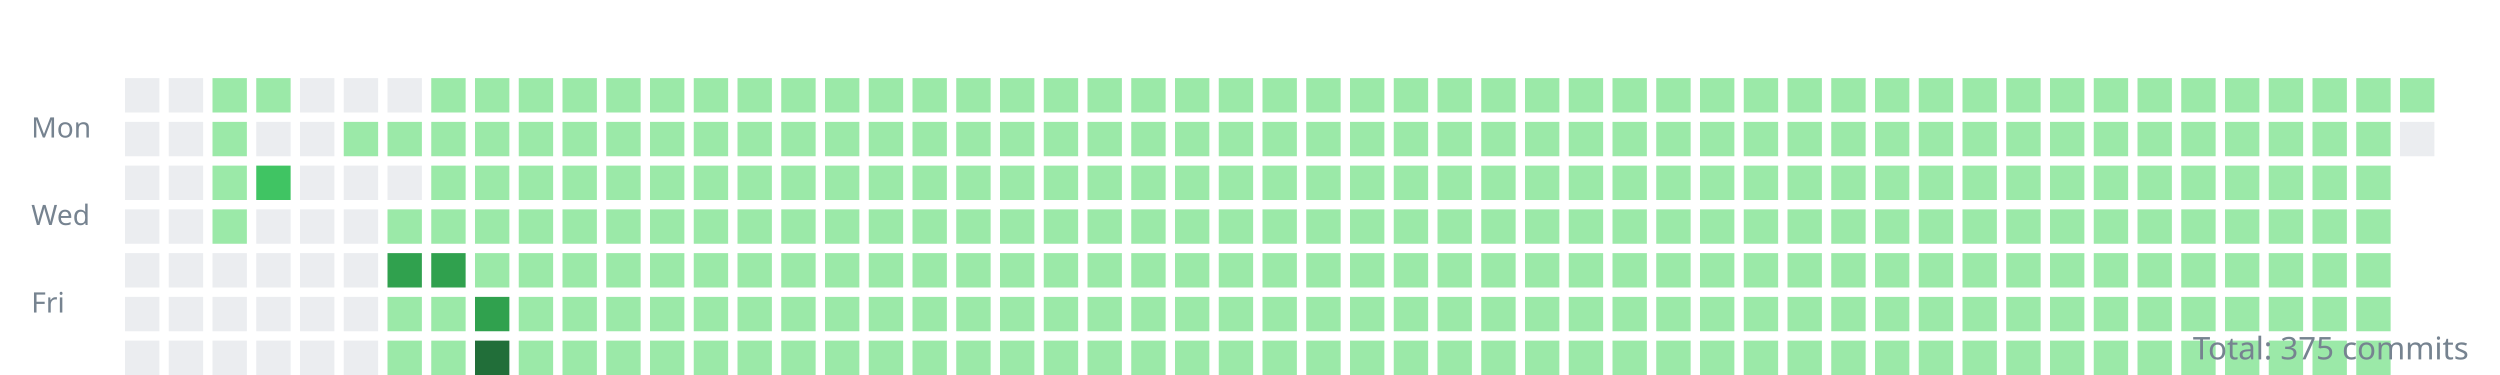
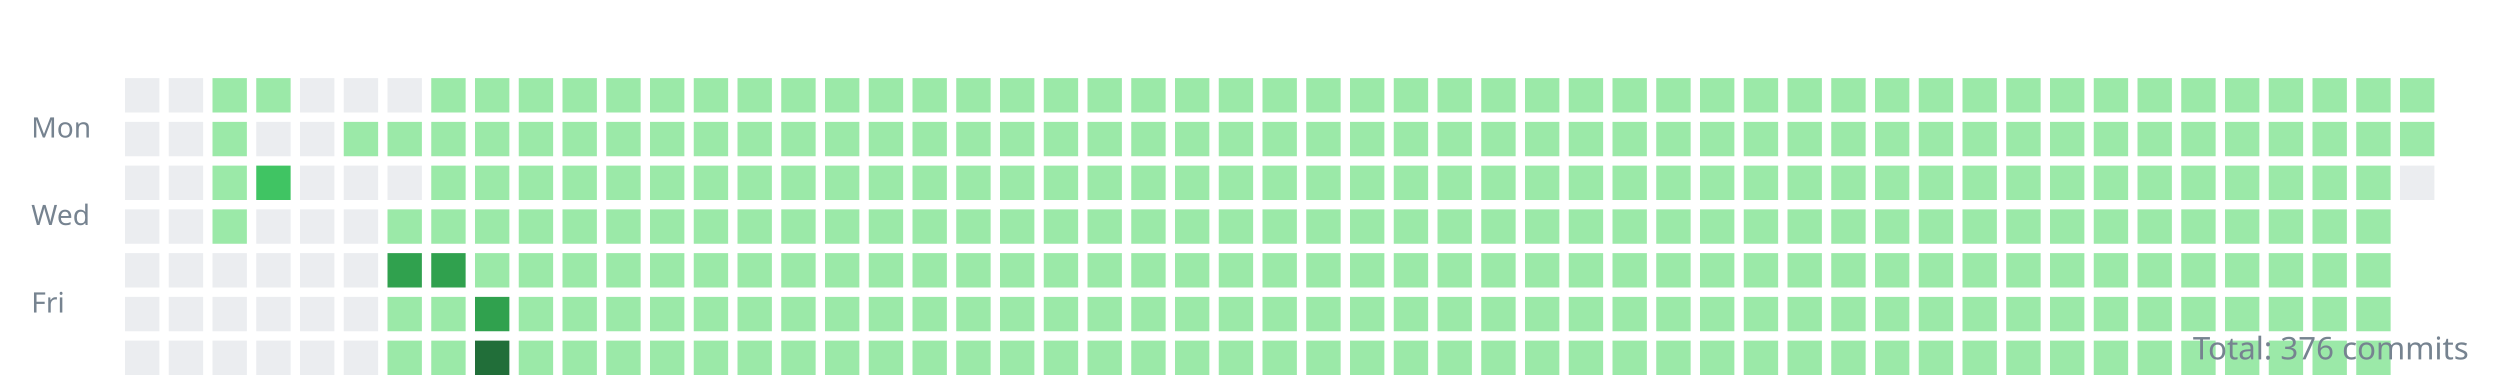
<svg xmlns="http://www.w3.org/2000/svg" width="800" height="120">
  <style>.day{outline:1px solid rgba(27,31,35,0.06);}text{font:9px sans-serif;fill:#768390;}</style>
  <g transform="translate(10,10)">
    <text y="34">Mon</text>
    <text y="62">Wed</text>
    <text y="90">Fri</text>
    <rect class="day" width="11" height="11" x="30" y="15" fill="#ebedf0" />
    <rect class="day" width="11" height="11" x="30" y="29" fill="#ebedf0" />
    <rect class="day" width="11" height="11" x="30" y="43" fill="#ebedf0" />
    <rect class="day" width="11" height="11" x="30" y="57" fill="#ebedf0" />
    <rect class="day" width="11" height="11" x="30" y="71" fill="#ebedf0" />
    <rect class="day" width="11" height="11" x="30" y="85" fill="#ebedf0" />
    <rect class="day" width="11" height="11" x="30" y="99" fill="#ebedf0" />
    <rect class="day" width="11" height="11" x="44" y="15" fill="#ebedf0" />
    <rect class="day" width="11" height="11" x="44" y="29" fill="#ebedf0" />
    <rect class="day" width="11" height="11" x="44" y="43" fill="#ebedf0" />
    <rect class="day" width="11" height="11" x="44" y="57" fill="#ebedf0" />
    <rect class="day" width="11" height="11" x="44" y="71" fill="#ebedf0" />
    <rect class="day" width="11" height="11" x="44" y="85" fill="#ebedf0" />
    <rect class="day" width="11" height="11" x="44" y="99" fill="#ebedf0" />
    <rect class="day" width="11" height="11" x="58" y="15" fill="#9be9a8" />
    <rect class="day" width="11" height="11" x="58" y="29" fill="#9be9a8" />
    <rect class="day" width="11" height="11" x="58" y="43" fill="#9be9a8" />
    <rect class="day" width="11" height="11" x="58" y="57" fill="#9be9a8" />
    <rect class="day" width="11" height="11" x="58" y="71" fill="#ebedf0" />
    <rect class="day" width="11" height="11" x="58" y="85" fill="#ebedf0" />
    <rect class="day" width="11" height="11" x="58" y="99" fill="#ebedf0" />
    <rect class="day" width="11" height="11" x="72" y="15" fill="#9be9a8" />
    <rect class="day" width="11" height="11" x="72" y="29" fill="#ebedf0" />
    <rect class="day" width="11" height="11" x="72" y="43" fill="#40c463" />
    <rect class="day" width="11" height="11" x="72" y="57" fill="#ebedf0" />
    <rect class="day" width="11" height="11" x="72" y="71" fill="#ebedf0" />
    <rect class="day" width="11" height="11" x="72" y="85" fill="#ebedf0" />
    <rect class="day" width="11" height="11" x="72" y="99" fill="#ebedf0" />
    <rect class="day" width="11" height="11" x="86" y="15" fill="#ebedf0" />
    <rect class="day" width="11" height="11" x="86" y="29" fill="#ebedf0" />
    <rect class="day" width="11" height="11" x="86" y="43" fill="#ebedf0" />
    <rect class="day" width="11" height="11" x="86" y="57" fill="#ebedf0" />
    <rect class="day" width="11" height="11" x="86" y="71" fill="#ebedf0" />
    <rect class="day" width="11" height="11" x="86" y="85" fill="#ebedf0" />
    <rect class="day" width="11" height="11" x="86" y="99" fill="#ebedf0" />
    <rect class="day" width="11" height="11" x="100" y="15" fill="#ebedf0" />
    <rect class="day" width="11" height="11" x="100" y="29" fill="#9be9a8" />
    <rect class="day" width="11" height="11" x="100" y="43" fill="#ebedf0" />
    <rect class="day" width="11" height="11" x="100" y="57" fill="#ebedf0" />
    <rect class="day" width="11" height="11" x="100" y="71" fill="#ebedf0" />
    <rect class="day" width="11" height="11" x="100" y="85" fill="#ebedf0" />
    <rect class="day" width="11" height="11" x="100" y="99" fill="#ebedf0" />
    <rect class="day" width="11" height="11" x="114" y="15" fill="#ebedf0" />
    <rect class="day" width="11" height="11" x="114" y="29" fill="#9be9a8" />
    <rect class="day" width="11" height="11" x="114" y="43" fill="#ebedf0" />
    <rect class="day" width="11" height="11" x="114" y="57" fill="#9be9a8" />
    <rect class="day" width="11" height="11" x="114" y="71" fill="#30a14e" />
    <rect class="day" width="11" height="11" x="114" y="85" fill="#9be9a8" />
    <rect class="day" width="11" height="11" x="114" y="99" fill="#9be9a8" />
    <rect class="day" width="11" height="11" x="128" y="15" fill="#9be9a8" />
    <rect class="day" width="11" height="11" x="128" y="29" fill="#9be9a8" />
    <rect class="day" width="11" height="11" x="128" y="43" fill="#9be9a8" />
    <rect class="day" width="11" height="11" x="128" y="57" fill="#9be9a8" />
    <rect class="day" width="11" height="11" x="128" y="71" fill="#30a14e" />
    <rect class="day" width="11" height="11" x="128" y="85" fill="#9be9a8" />
    <rect class="day" width="11" height="11" x="128" y="99" fill="#9be9a8" />
    <rect class="day" width="11" height="11" x="142" y="15" fill="#9be9a8" />
    <rect class="day" width="11" height="11" x="142" y="29" fill="#9be9a8" />
    <rect class="day" width="11" height="11" x="142" y="43" fill="#9be9a8" />
    <rect class="day" width="11" height="11" x="142" y="57" fill="#9be9a8" />
    <rect class="day" width="11" height="11" x="142" y="71" fill="#9be9a8" />
    <rect class="day" width="11" height="11" x="142" y="85" fill="#30a14e" />
    <rect class="day" width="11" height="11" x="142" y="99" fill="#216e39" />
    <rect class="day" width="11" height="11" x="156" y="15" fill="#9be9a8" />
    <rect class="day" width="11" height="11" x="156" y="29" fill="#9be9a8" />
    <rect class="day" width="11" height="11" x="156" y="43" fill="#9be9a8" />
    <rect class="day" width="11" height="11" x="156" y="57" fill="#9be9a8" />
    <rect class="day" width="11" height="11" x="156" y="71" fill="#9be9a8" />
    <rect class="day" width="11" height="11" x="156" y="85" fill="#9be9a8" />
    <rect class="day" width="11" height="11" x="156" y="99" fill="#9be9a8" />
    <rect class="day" width="11" height="11" x="170" y="15" fill="#9be9a8" />
    <rect class="day" width="11" height="11" x="170" y="29" fill="#9be9a8" />
    <rect class="day" width="11" height="11" x="170" y="43" fill="#9be9a8" />
    <rect class="day" width="11" height="11" x="170" y="57" fill="#9be9a8" />
    <rect class="day" width="11" height="11" x="170" y="71" fill="#9be9a8" />
    <rect class="day" width="11" height="11" x="170" y="85" fill="#9be9a8" />
    <rect class="day" width="11" height="11" x="170" y="99" fill="#9be9a8" />
    <rect class="day" width="11" height="11" x="184" y="15" fill="#9be9a8" />
    <rect class="day" width="11" height="11" x="184" y="29" fill="#9be9a8" />
    <rect class="day" width="11" height="11" x="184" y="43" fill="#9be9a8" />
    <rect class="day" width="11" height="11" x="184" y="57" fill="#9be9a8" />
    <rect class="day" width="11" height="11" x="184" y="71" fill="#9be9a8" />
    <rect class="day" width="11" height="11" x="184" y="85" fill="#9be9a8" />
    <rect class="day" width="11" height="11" x="184" y="99" fill="#9be9a8" />
    <rect class="day" width="11" height="11" x="198" y="15" fill="#9be9a8" />
    <rect class="day" width="11" height="11" x="198" y="29" fill="#9be9a8" />
    <rect class="day" width="11" height="11" x="198" y="43" fill="#9be9a8" />
    <rect class="day" width="11" height="11" x="198" y="57" fill="#9be9a8" />
    <rect class="day" width="11" height="11" x="198" y="71" fill="#9be9a8" />
    <rect class="day" width="11" height="11" x="198" y="85" fill="#9be9a8" />
    <rect class="day" width="11" height="11" x="198" y="99" fill="#9be9a8" />
    <rect class="day" width="11" height="11" x="212" y="15" fill="#9be9a8" />
    <rect class="day" width="11" height="11" x="212" y="29" fill="#9be9a8" />
    <rect class="day" width="11" height="11" x="212" y="43" fill="#9be9a8" />
    <rect class="day" width="11" height="11" x="212" y="57" fill="#9be9a8" />
    <rect class="day" width="11" height="11" x="212" y="71" fill="#9be9a8" />
    <rect class="day" width="11" height="11" x="212" y="85" fill="#9be9a8" />
    <rect class="day" width="11" height="11" x="212" y="99" fill="#9be9a8" />
    <rect class="day" width="11" height="11" x="226" y="15" fill="#9be9a8" />
    <rect class="day" width="11" height="11" x="226" y="29" fill="#9be9a8" />
    <rect class="day" width="11" height="11" x="226" y="43" fill="#9be9a8" />
    <rect class="day" width="11" height="11" x="226" y="57" fill="#9be9a8" />
    <rect class="day" width="11" height="11" x="226" y="71" fill="#9be9a8" />
    <rect class="day" width="11" height="11" x="226" y="85" fill="#9be9a8" />
    <rect class="day" width="11" height="11" x="226" y="99" fill="#9be9a8" />
    <rect class="day" width="11" height="11" x="240" y="15" fill="#9be9a8" />
    <rect class="day" width="11" height="11" x="240" y="29" fill="#9be9a8" />
    <rect class="day" width="11" height="11" x="240" y="43" fill="#9be9a8" />
    <rect class="day" width="11" height="11" x="240" y="57" fill="#9be9a8" />
    <rect class="day" width="11" height="11" x="240" y="71" fill="#9be9a8" />
    <rect class="day" width="11" height="11" x="240" y="85" fill="#9be9a8" />
    <rect class="day" width="11" height="11" x="240" y="99" fill="#9be9a8" />
    <rect class="day" width="11" height="11" x="254" y="15" fill="#9be9a8" />
    <rect class="day" width="11" height="11" x="254" y="29" fill="#9be9a8" />
    <rect class="day" width="11" height="11" x="254" y="43" fill="#9be9a8" />
    <rect class="day" width="11" height="11" x="254" y="57" fill="#9be9a8" />
    <rect class="day" width="11" height="11" x="254" y="71" fill="#9be9a8" />
    <rect class="day" width="11" height="11" x="254" y="85" fill="#9be9a8" />
    <rect class="day" width="11" height="11" x="254" y="99" fill="#9be9a8" />
    <rect class="day" width="11" height="11" x="268" y="15" fill="#9be9a8" />
    <rect class="day" width="11" height="11" x="268" y="29" fill="#9be9a8" />
    <rect class="day" width="11" height="11" x="268" y="43" fill="#9be9a8" />
    <rect class="day" width="11" height="11" x="268" y="57" fill="#9be9a8" />
    <rect class="day" width="11" height="11" x="268" y="71" fill="#9be9a8" />
    <rect class="day" width="11" height="11" x="268" y="85" fill="#9be9a8" />
    <rect class="day" width="11" height="11" x="268" y="99" fill="#9be9a8" />
    <rect class="day" width="11" height="11" x="282" y="15" fill="#9be9a8" />
    <rect class="day" width="11" height="11" x="282" y="29" fill="#9be9a8" />
    <rect class="day" width="11" height="11" x="282" y="43" fill="#9be9a8" />
    <rect class="day" width="11" height="11" x="282" y="57" fill="#9be9a8" />
    <rect class="day" width="11" height="11" x="282" y="71" fill="#9be9a8" />
    <rect class="day" width="11" height="11" x="282" y="85" fill="#9be9a8" />
    <rect class="day" width="11" height="11" x="282" y="99" fill="#9be9a8" />
    <rect class="day" width="11" height="11" x="296" y="15" fill="#9be9a8" />
    <rect class="day" width="11" height="11" x="296" y="29" fill="#9be9a8" />
    <rect class="day" width="11" height="11" x="296" y="43" fill="#9be9a8" />
    <rect class="day" width="11" height="11" x="296" y="57" fill="#9be9a8" />
    <rect class="day" width="11" height="11" x="296" y="71" fill="#9be9a8" />
    <rect class="day" width="11" height="11" x="296" y="85" fill="#9be9a8" />
    <rect class="day" width="11" height="11" x="296" y="99" fill="#9be9a8" />
    <rect class="day" width="11" height="11" x="310" y="15" fill="#9be9a8" />
    <rect class="day" width="11" height="11" x="310" y="29" fill="#9be9a8" />
    <rect class="day" width="11" height="11" x="310" y="43" fill="#9be9a8" />
    <rect class="day" width="11" height="11" x="310" y="57" fill="#9be9a8" />
    <rect class="day" width="11" height="11" x="310" y="71" fill="#9be9a8" />
    <rect class="day" width="11" height="11" x="310" y="85" fill="#9be9a8" />
    <rect class="day" width="11" height="11" x="310" y="99" fill="#9be9a8" />
    <rect class="day" width="11" height="11" x="324" y="15" fill="#9be9a8" />
    <rect class="day" width="11" height="11" x="324" y="29" fill="#9be9a8" />
    <rect class="day" width="11" height="11" x="324" y="43" fill="#9be9a8" />
    <rect class="day" width="11" height="11" x="324" y="57" fill="#9be9a8" />
    <rect class="day" width="11" height="11" x="324" y="71" fill="#9be9a8" />
    <rect class="day" width="11" height="11" x="324" y="85" fill="#9be9a8" />
    <rect class="day" width="11" height="11" x="324" y="99" fill="#9be9a8" />
    <rect class="day" width="11" height="11" x="338" y="15" fill="#9be9a8" />
    <rect class="day" width="11" height="11" x="338" y="29" fill="#9be9a8" />
    <rect class="day" width="11" height="11" x="338" y="43" fill="#9be9a8" />
    <rect class="day" width="11" height="11" x="338" y="57" fill="#9be9a8" />
    <rect class="day" width="11" height="11" x="338" y="71" fill="#9be9a8" />
    <rect class="day" width="11" height="11" x="338" y="85" fill="#9be9a8" />
    <rect class="day" width="11" height="11" x="338" y="99" fill="#9be9a8" />
    <rect class="day" width="11" height="11" x="352" y="15" fill="#9be9a8" />
    <rect class="day" width="11" height="11" x="352" y="29" fill="#9be9a8" />
    <rect class="day" width="11" height="11" x="352" y="43" fill="#9be9a8" />
    <rect class="day" width="11" height="11" x="352" y="57" fill="#9be9a8" />
    <rect class="day" width="11" height="11" x="352" y="71" fill="#9be9a8" />
    <rect class="day" width="11" height="11" x="352" y="85" fill="#9be9a8" />
    <rect class="day" width="11" height="11" x="352" y="99" fill="#9be9a8" />
    <rect class="day" width="11" height="11" x="366" y="15" fill="#9be9a8" />
    <rect class="day" width="11" height="11" x="366" y="29" fill="#9be9a8" />
    <rect class="day" width="11" height="11" x="366" y="43" fill="#9be9a8" />
    <rect class="day" width="11" height="11" x="366" y="57" fill="#9be9a8" />
    <rect class="day" width="11" height="11" x="366" y="71" fill="#9be9a8" />
    <rect class="day" width="11" height="11" x="366" y="85" fill="#9be9a8" />
    <rect class="day" width="11" height="11" x="366" y="99" fill="#9be9a8" />
    <rect class="day" width="11" height="11" x="380" y="15" fill="#9be9a8" />
    <rect class="day" width="11" height="11" x="380" y="29" fill="#9be9a8" />
    <rect class="day" width="11" height="11" x="380" y="43" fill="#9be9a8" />
    <rect class="day" width="11" height="11" x="380" y="57" fill="#9be9a8" />
    <rect class="day" width="11" height="11" x="380" y="71" fill="#9be9a8" />
    <rect class="day" width="11" height="11" x="380" y="85" fill="#9be9a8" />
    <rect class="day" width="11" height="11" x="380" y="99" fill="#9be9a8" />
    <rect class="day" width="11" height="11" x="394" y="15" fill="#9be9a8" />
    <rect class="day" width="11" height="11" x="394" y="29" fill="#9be9a8" />
    <rect class="day" width="11" height="11" x="394" y="43" fill="#9be9a8" />
    <rect class="day" width="11" height="11" x="394" y="57" fill="#9be9a8" />
    <rect class="day" width="11" height="11" x="394" y="71" fill="#9be9a8" />
    <rect class="day" width="11" height="11" x="394" y="85" fill="#9be9a8" />
    <rect class="day" width="11" height="11" x="394" y="99" fill="#9be9a8" />
    <rect class="day" width="11" height="11" x="408" y="15" fill="#9be9a8" />
    <rect class="day" width="11" height="11" x="408" y="29" fill="#9be9a8" />
    <rect class="day" width="11" height="11" x="408" y="43" fill="#9be9a8" />
    <rect class="day" width="11" height="11" x="408" y="57" fill="#9be9a8" />
    <rect class="day" width="11" height="11" x="408" y="71" fill="#9be9a8" />
    <rect class="day" width="11" height="11" x="408" y="85" fill="#9be9a8" />
    <rect class="day" width="11" height="11" x="408" y="99" fill="#9be9a8" />
    <rect class="day" width="11" height="11" x="422" y="15" fill="#9be9a8" />
    <rect class="day" width="11" height="11" x="422" y="29" fill="#9be9a8" />
    <rect class="day" width="11" height="11" x="422" y="43" fill="#9be9a8" />
    <rect class="day" width="11" height="11" x="422" y="57" fill="#9be9a8" />
    <rect class="day" width="11" height="11" x="422" y="71" fill="#9be9a8" />
    <rect class="day" width="11" height="11" x="422" y="85" fill="#9be9a8" />
    <rect class="day" width="11" height="11" x="422" y="99" fill="#9be9a8" />
    <rect class="day" width="11" height="11" x="436" y="15" fill="#9be9a8" />
    <rect class="day" width="11" height="11" x="436" y="29" fill="#9be9a8" />
    <rect class="day" width="11" height="11" x="436" y="43" fill="#9be9a8" />
    <rect class="day" width="11" height="11" x="436" y="57" fill="#9be9a8" />
    <rect class="day" width="11" height="11" x="436" y="71" fill="#9be9a8" />
    <rect class="day" width="11" height="11" x="436" y="85" fill="#9be9a8" />
    <rect class="day" width="11" height="11" x="436" y="99" fill="#9be9a8" />
    <rect class="day" width="11" height="11" x="450" y="15" fill="#9be9a8" />
    <rect class="day" width="11" height="11" x="450" y="29" fill="#9be9a8" />
    <rect class="day" width="11" height="11" x="450" y="43" fill="#9be9a8" />
    <rect class="day" width="11" height="11" x="450" y="57" fill="#9be9a8" />
    <rect class="day" width="11" height="11" x="450" y="71" fill="#9be9a8" />
    <rect class="day" width="11" height="11" x="450" y="85" fill="#9be9a8" />
    <rect class="day" width="11" height="11" x="450" y="99" fill="#9be9a8" />
    <rect class="day" width="11" height="11" x="464" y="15" fill="#9be9a8" />
    <rect class="day" width="11" height="11" x="464" y="29" fill="#9be9a8" />
    <rect class="day" width="11" height="11" x="464" y="43" fill="#9be9a8" />
    <rect class="day" width="11" height="11" x="464" y="57" fill="#9be9a8" />
    <rect class="day" width="11" height="11" x="464" y="71" fill="#9be9a8" />
    <rect class="day" width="11" height="11" x="464" y="85" fill="#9be9a8" />
    <rect class="day" width="11" height="11" x="464" y="99" fill="#9be9a8" />
    <rect class="day" width="11" height="11" x="478" y="15" fill="#9be9a8" />
    <rect class="day" width="11" height="11" x="478" y="29" fill="#9be9a8" />
    <rect class="day" width="11" height="11" x="478" y="43" fill="#9be9a8" />
    <rect class="day" width="11" height="11" x="478" y="57" fill="#9be9a8" />
    <rect class="day" width="11" height="11" x="478" y="71" fill="#9be9a8" />
    <rect class="day" width="11" height="11" x="478" y="85" fill="#9be9a8" />
    <rect class="day" width="11" height="11" x="478" y="99" fill="#9be9a8" />
    <rect class="day" width="11" height="11" x="492" y="15" fill="#9be9a8" />
    <rect class="day" width="11" height="11" x="492" y="29" fill="#9be9a8" />
    <rect class="day" width="11" height="11" x="492" y="43" fill="#9be9a8" />
    <rect class="day" width="11" height="11" x="492" y="57" fill="#9be9a8" />
    <rect class="day" width="11" height="11" x="492" y="71" fill="#9be9a8" />
    <rect class="day" width="11" height="11" x="492" y="85" fill="#9be9a8" />
    <rect class="day" width="11" height="11" x="492" y="99" fill="#9be9a8" />
    <rect class="day" width="11" height="11" x="506" y="15" fill="#9be9a8" />
    <rect class="day" width="11" height="11" x="506" y="29" fill="#9be9a8" />
    <rect class="day" width="11" height="11" x="506" y="43" fill="#9be9a8" />
    <rect class="day" width="11" height="11" x="506" y="57" fill="#9be9a8" />
    <rect class="day" width="11" height="11" x="506" y="71" fill="#9be9a8" />
    <rect class="day" width="11" height="11" x="506" y="85" fill="#9be9a8" />
    <rect class="day" width="11" height="11" x="506" y="99" fill="#9be9a8" />
    <rect class="day" width="11" height="11" x="520" y="15" fill="#9be9a8" />
    <rect class="day" width="11" height="11" x="520" y="29" fill="#9be9a8" />
    <rect class="day" width="11" height="11" x="520" y="43" fill="#9be9a8" />
    <rect class="day" width="11" height="11" x="520" y="57" fill="#9be9a8" />
    <rect class="day" width="11" height="11" x="520" y="71" fill="#9be9a8" />
    <rect class="day" width="11" height="11" x="520" y="85" fill="#9be9a8" />
    <rect class="day" width="11" height="11" x="520" y="99" fill="#9be9a8" />
    <rect class="day" width="11" height="11" x="534" y="15" fill="#9be9a8" />
    <rect class="day" width="11" height="11" x="534" y="29" fill="#9be9a8" />
    <rect class="day" width="11" height="11" x="534" y="43" fill="#9be9a8" />
    <rect class="day" width="11" height="11" x="534" y="57" fill="#9be9a8" />
    <rect class="day" width="11" height="11" x="534" y="71" fill="#9be9a8" />
    <rect class="day" width="11" height="11" x="534" y="85" fill="#9be9a8" />
    <rect class="day" width="11" height="11" x="534" y="99" fill="#9be9a8" />
    <rect class="day" width="11" height="11" x="548" y="15" fill="#9be9a8" />
    <rect class="day" width="11" height="11" x="548" y="29" fill="#9be9a8" />
    <rect class="day" width="11" height="11" x="548" y="43" fill="#9be9a8" />
    <rect class="day" width="11" height="11" x="548" y="57" fill="#9be9a8" />
    <rect class="day" width="11" height="11" x="548" y="71" fill="#9be9a8" />
    <rect class="day" width="11" height="11" x="548" y="85" fill="#9be9a8" />
    <rect class="day" width="11" height="11" x="548" y="99" fill="#9be9a8" />
    <rect class="day" width="11" height="11" x="562" y="15" fill="#9be9a8" />
    <rect class="day" width="11" height="11" x="562" y="29" fill="#9be9a8" />
    <rect class="day" width="11" height="11" x="562" y="43" fill="#9be9a8" />
    <rect class="day" width="11" height="11" x="562" y="57" fill="#9be9a8" />
    <rect class="day" width="11" height="11" x="562" y="71" fill="#9be9a8" />
    <rect class="day" width="11" height="11" x="562" y="85" fill="#9be9a8" />
    <rect class="day" width="11" height="11" x="562" y="99" fill="#9be9a8" />
    <rect class="day" width="11" height="11" x="576" y="15" fill="#9be9a8" />
    <rect class="day" width="11" height="11" x="576" y="29" fill="#9be9a8" />
    <rect class="day" width="11" height="11" x="576" y="43" fill="#9be9a8" />
    <rect class="day" width="11" height="11" x="576" y="57" fill="#9be9a8" />
    <rect class="day" width="11" height="11" x="576" y="71" fill="#9be9a8" />
    <rect class="day" width="11" height="11" x="576" y="85" fill="#9be9a8" />
    <rect class="day" width="11" height="11" x="576" y="99" fill="#9be9a8" />
    <rect class="day" width="11" height="11" x="590" y="15" fill="#9be9a8" />
    <rect class="day" width="11" height="11" x="590" y="29" fill="#9be9a8" />
    <rect class="day" width="11" height="11" x="590" y="43" fill="#9be9a8" />
    <rect class="day" width="11" height="11" x="590" y="57" fill="#9be9a8" />
    <rect class="day" width="11" height="11" x="590" y="71" fill="#9be9a8" />
    <rect class="day" width="11" height="11" x="590" y="85" fill="#9be9a8" />
    <rect class="day" width="11" height="11" x="590" y="99" fill="#9be9a8" />
    <rect class="day" width="11" height="11" x="604" y="15" fill="#9be9a8" />
    <rect class="day" width="11" height="11" x="604" y="29" fill="#9be9a8" />
    <rect class="day" width="11" height="11" x="604" y="43" fill="#9be9a8" />
    <rect class="day" width="11" height="11" x="604" y="57" fill="#9be9a8" />
    <rect class="day" width="11" height="11" x="604" y="71" fill="#9be9a8" />
    <rect class="day" width="11" height="11" x="604" y="85" fill="#9be9a8" />
    <rect class="day" width="11" height="11" x="604" y="99" fill="#9be9a8" />
    <rect class="day" width="11" height="11" x="618" y="15" fill="#9be9a8" />
    <rect class="day" width="11" height="11" x="618" y="29" fill="#9be9a8" />
    <rect class="day" width="11" height="11" x="618" y="43" fill="#9be9a8" />
    <rect class="day" width="11" height="11" x="618" y="57" fill="#9be9a8" />
    <rect class="day" width="11" height="11" x="618" y="71" fill="#9be9a8" />
    <rect class="day" width="11" height="11" x="618" y="85" fill="#9be9a8" />
    <rect class="day" width="11" height="11" x="618" y="99" fill="#9be9a8" />
    <rect class="day" width="11" height="11" x="632" y="15" fill="#9be9a8" />
    <rect class="day" width="11" height="11" x="632" y="29" fill="#9be9a8" />
    <rect class="day" width="11" height="11" x="632" y="43" fill="#9be9a8" />
    <rect class="day" width="11" height="11" x="632" y="57" fill="#9be9a8" />
    <rect class="day" width="11" height="11" x="632" y="71" fill="#9be9a8" />
    <rect class="day" width="11" height="11" x="632" y="85" fill="#9be9a8" />
    <rect class="day" width="11" height="11" x="632" y="99" fill="#9be9a8" />
    <rect class="day" width="11" height="11" x="646" y="15" fill="#9be9a8" />
    <rect class="day" width="11" height="11" x="646" y="29" fill="#9be9a8" />
    <rect class="day" width="11" height="11" x="646" y="43" fill="#9be9a8" />
    <rect class="day" width="11" height="11" x="646" y="57" fill="#9be9a8" />
    <rect class="day" width="11" height="11" x="646" y="71" fill="#9be9a8" />
    <rect class="day" width="11" height="11" x="646" y="85" fill="#9be9a8" />
    <rect class="day" width="11" height="11" x="646" y="99" fill="#9be9a8" />
    <rect class="day" width="11" height="11" x="660" y="15" fill="#9be9a8" />
    <rect class="day" width="11" height="11" x="660" y="29" fill="#9be9a8" />
    <rect class="day" width="11" height="11" x="660" y="43" fill="#9be9a8" />
    <rect class="day" width="11" height="11" x="660" y="57" fill="#9be9a8" />
    <rect class="day" width="11" height="11" x="660" y="71" fill="#9be9a8" />
    <rect class="day" width="11" height="11" x="660" y="85" fill="#9be9a8" />
    <rect class="day" width="11" height="11" x="660" y="99" fill="#9be9a8" />
    <rect class="day" width="11" height="11" x="674" y="15" fill="#9be9a8" />
    <rect class="day" width="11" height="11" x="674" y="29" fill="#9be9a8" />
    <rect class="day" width="11" height="11" x="674" y="43" fill="#9be9a8" />
    <rect class="day" width="11" height="11" x="674" y="57" fill="#9be9a8" />
    <rect class="day" width="11" height="11" x="674" y="71" fill="#9be9a8" />
    <rect class="day" width="11" height="11" x="674" y="85" fill="#9be9a8" />
    <rect class="day" width="11" height="11" x="674" y="99" fill="#9be9a8" />
    <rect class="day" width="11" height="11" x="688" y="15" fill="#9be9a8" />
    <rect class="day" width="11" height="11" x="688" y="29" fill="#9be9a8" />
    <rect class="day" width="11" height="11" x="688" y="43" fill="#9be9a8" />
    <rect class="day" width="11" height="11" x="688" y="57" fill="#9be9a8" />
    <rect class="day" width="11" height="11" x="688" y="71" fill="#9be9a8" />
    <rect class="day" width="11" height="11" x="688" y="85" fill="#9be9a8" />
    <rect class="day" width="11" height="11" x="688" y="99" fill="#9be9a8" />
    <rect class="day" width="11" height="11" x="702" y="15" fill="#9be9a8" />
    <rect class="day" width="11" height="11" x="702" y="29" fill="#9be9a8" />
    <rect class="day" width="11" height="11" x="702" y="43" fill="#9be9a8" />
    <rect class="day" width="11" height="11" x="702" y="57" fill="#9be9a8" />
    <rect class="day" width="11" height="11" x="702" y="71" fill="#9be9a8" />
    <rect class="day" width="11" height="11" x="702" y="85" fill="#9be9a8" />
    <rect class="day" width="11" height="11" x="702" y="99" fill="#9be9a8" />
    <rect class="day" width="11" height="11" x="716" y="15" fill="#9be9a8" />
    <rect class="day" width="11" height="11" x="716" y="29" fill="#9be9a8" />
    <rect class="day" width="11" height="11" x="716" y="43" fill="#9be9a8" />
    <rect class="day" width="11" height="11" x="716" y="57" fill="#9be9a8" />
    <rect class="day" width="11" height="11" x="716" y="71" fill="#9be9a8" />
    <rect class="day" width="11" height="11" x="716" y="85" fill="#9be9a8" />
    <rect class="day" width="11" height="11" x="716" y="99" fill="#9be9a8" />
    <rect class="day" width="11" height="11" x="730" y="15" fill="#9be9a8" />
    <rect class="day" width="11" height="11" x="730" y="29" fill="#9be9a8" />
    <rect class="day" width="11" height="11" x="730" y="43" fill="#9be9a8" />
    <rect class="day" width="11" height="11" x="730" y="57" fill="#9be9a8" />
    <rect class="day" width="11" height="11" x="730" y="71" fill="#9be9a8" />
    <rect class="day" width="11" height="11" x="730" y="85" fill="#9be9a8" />
    <rect class="day" width="11" height="11" x="730" y="99" fill="#9be9a8" />
    <rect class="day" width="11" height="11" x="744" y="15" fill="#9be9a8" />
    <rect class="day" width="11" height="11" x="744" y="29" fill="#9be9a8" />
    <rect class="day" width="11" height="11" x="744" y="43" fill="#9be9a8" />
    <rect class="day" width="11" height="11" x="744" y="57" fill="#9be9a8" />
    <rect class="day" width="11" height="11" x="744" y="71" fill="#9be9a8" />
    <rect class="day" width="11" height="11" x="744" y="85" fill="#9be9a8" />
    <rect class="day" width="11" height="11" x="744" y="99" fill="#9be9a8" />
    <rect class="day" width="11" height="11" x="758" y="15" fill="#9be9a8" />
-     <rect class="day" width="11" height="11" x="758" y="29" fill="#ebedf0" />
+     <rect class="day" width="11" height="11" x="758" y="29" fill="#9be9a8" />
+     <rect class="day" width="11" height="11" x="758" y="43" fill="#ebedf0" />
  </g>
-   <text x="790" y="115" text-anchor="end" style="font-size:10px">Total: 375 commits</text>
+   <text x="790" y="115" text-anchor="end" style="font-size:10px">Total: 376 commits</text>
</svg>
